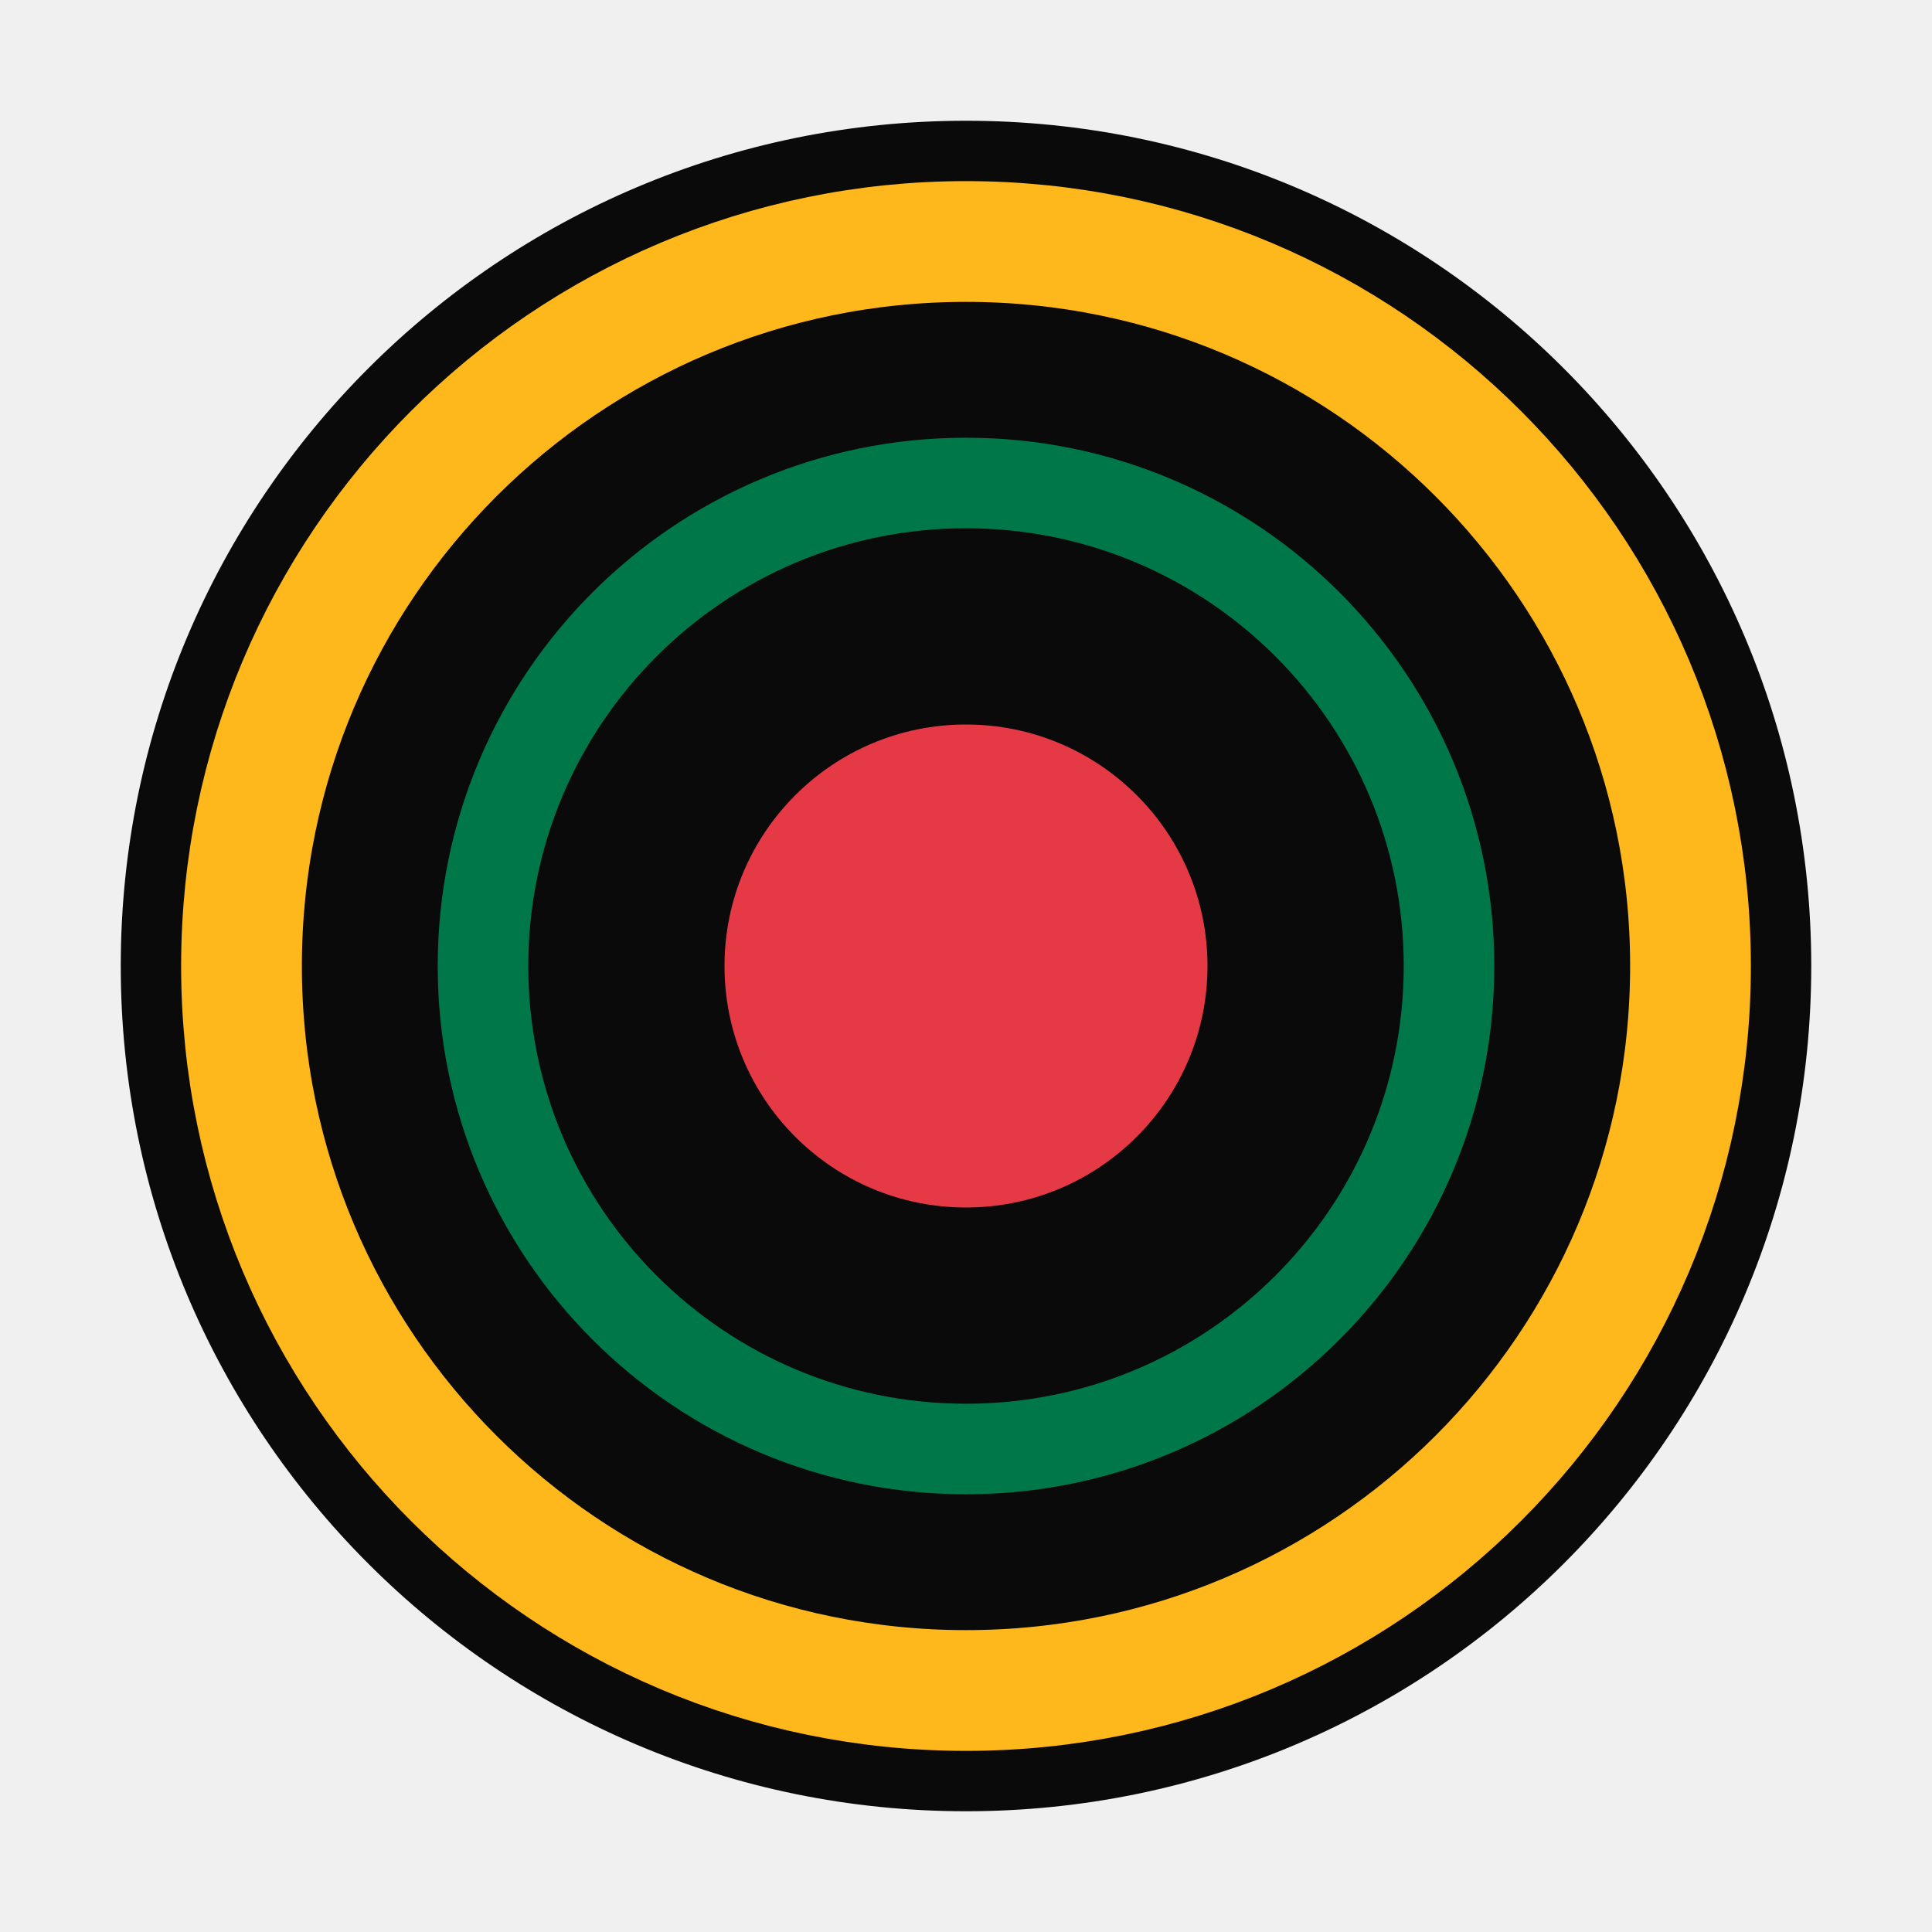
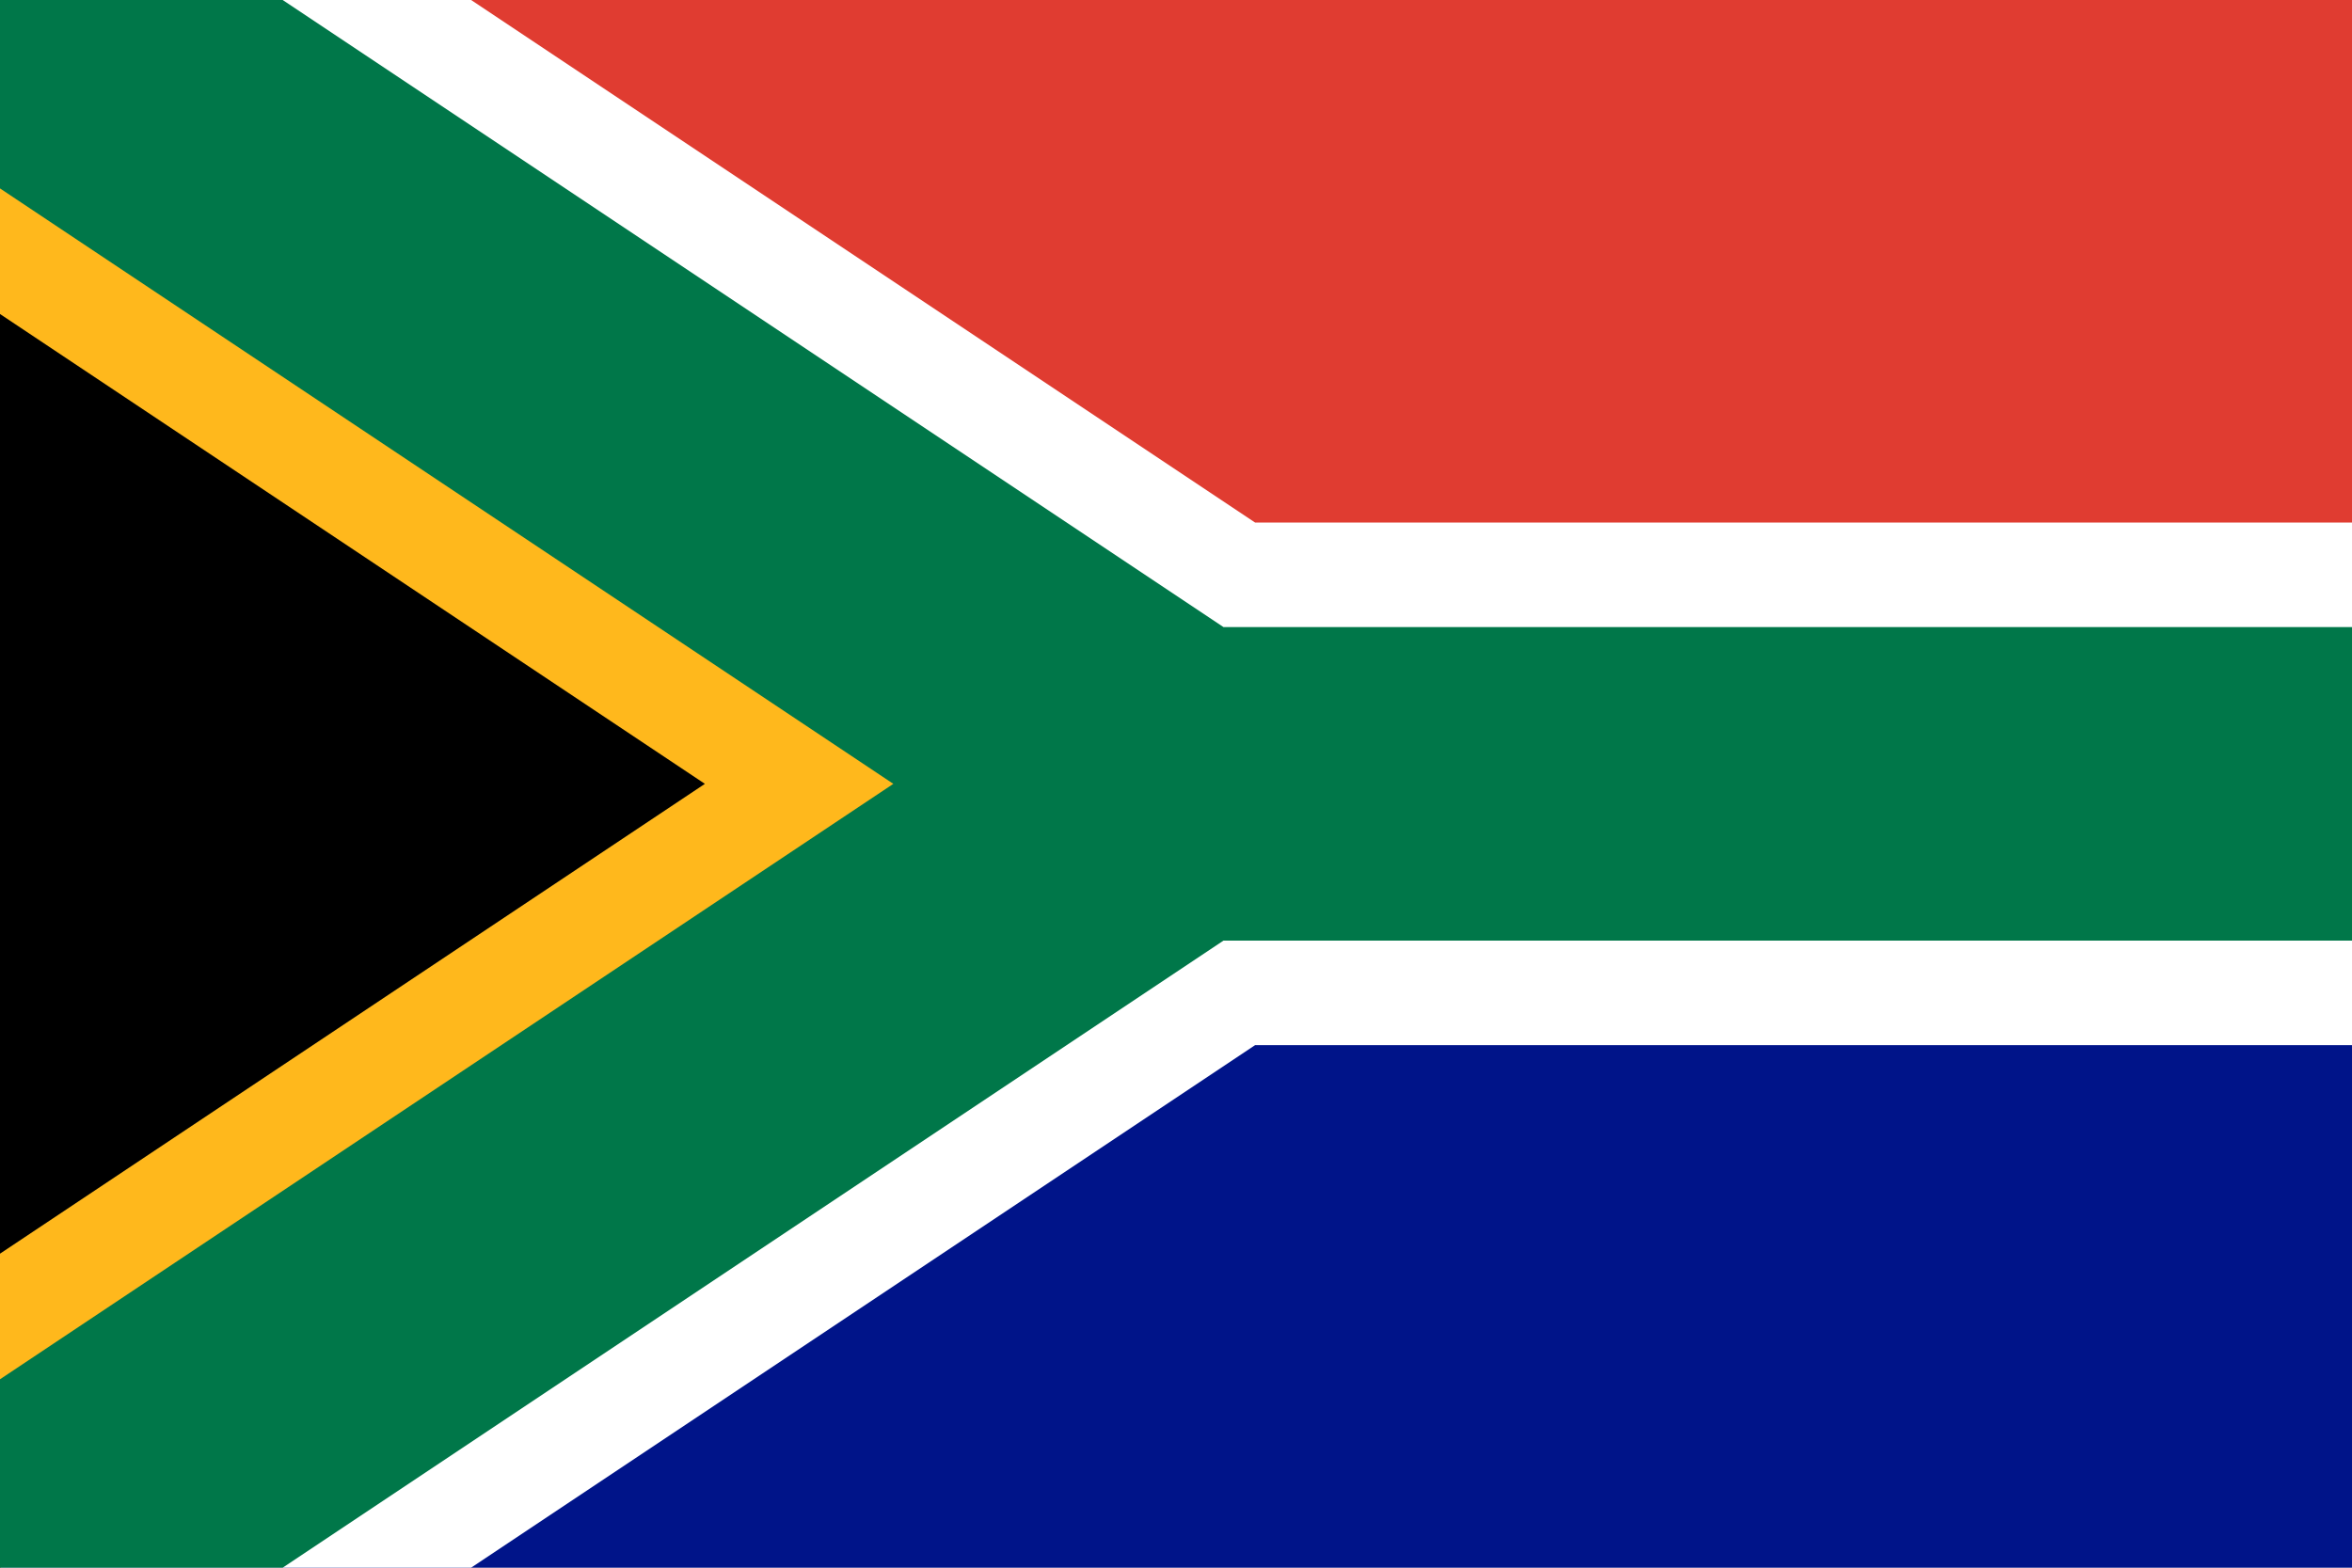
- <svg xmlns="http://www.w3.org/2000/svg" viewBox="0 0 32 32">
-   <circle cx="16" cy="16" r="14" fill="#0a0a0a" />
-   <circle cx="16" cy="16" r="12" fill="none" stroke="#FFB81C" stroke-width="2" />
-   <circle cx="16" cy="16" r="8" fill="none" stroke="#007749" stroke-width="1.5" />
-   <circle cx="16" cy="16" r="4" fill="#E63946" />
+ <svg xmlns="http://www.w3.org/2000/svg" viewBox="0 0 90 60">
+   <defs>
+     <clipPath id="t">
+       <path d="m0 0 45 30L0 60z" />
+     </clipPath>
+     <clipPath id="f">
+       <path d="m0 0h90v60H0z" />
+     </clipPath>
+   </defs>
+   <path fill="#E03C31" d="m0 0h90v30H45z" />
+   <path fill="#001489" d="m0 60h90V30H45z" />
+   <g clip-path="url(#f)" fill="none">
+     <path stroke="#FFF" stroke-width="20" d="m90 30H45L0 0v60l45-30" />
+     <path fill="#000" stroke="#ffb81c" stroke-width="20" clip-path="url(#t)" d="m0 0 45 30L0 60" />
+     <path stroke="#007749" stroke-width="12" d="m0 0 45 30h45M0 60l45-30" />
+   </g>
</svg>
